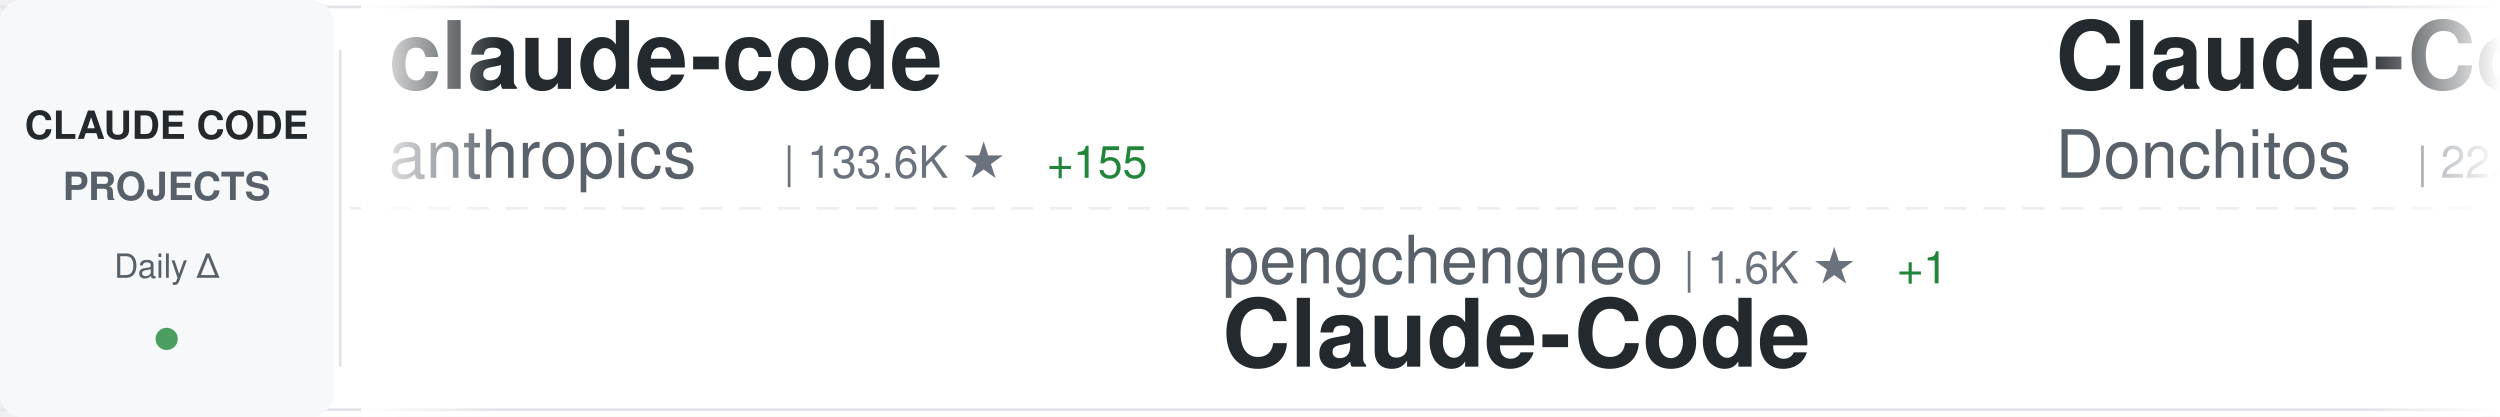
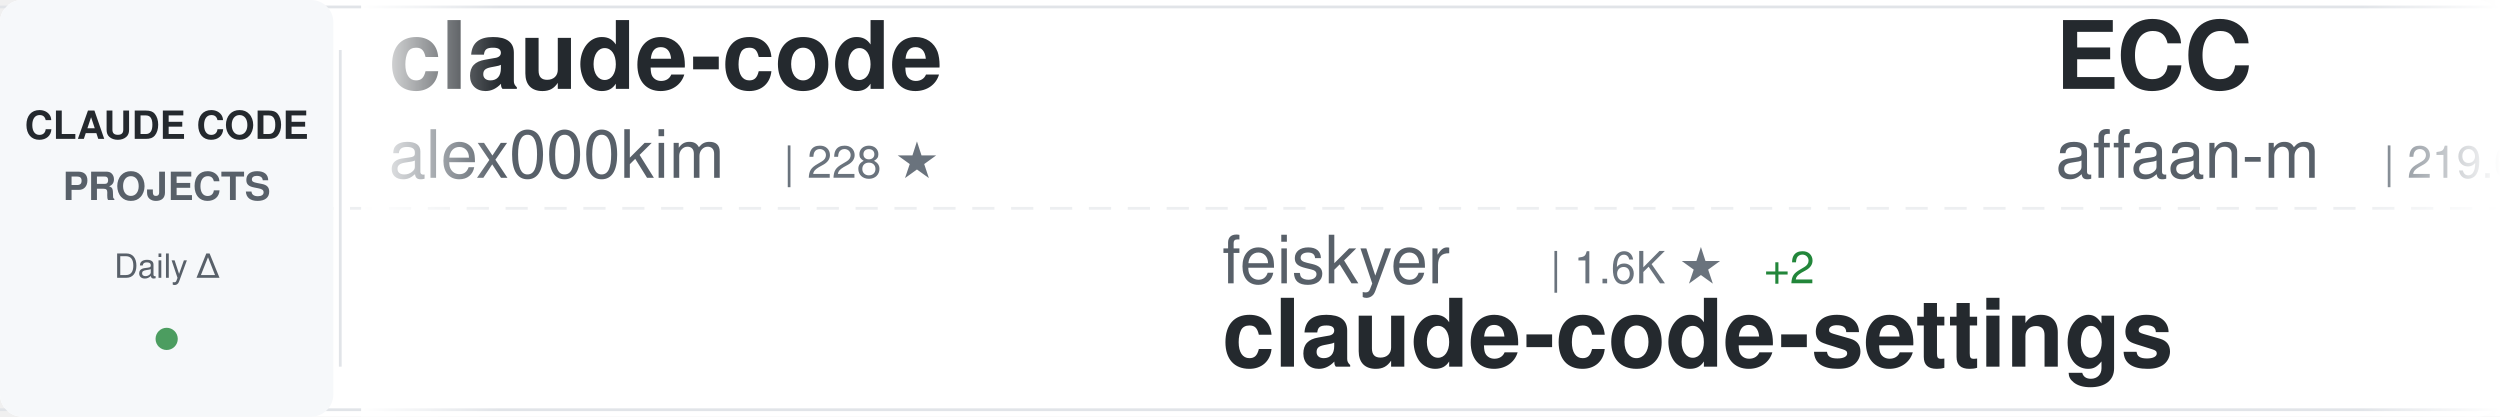
<svg xmlns="http://www.w3.org/2000/svg" width="900" height="150">
  <defs>
    <linearGradient id="awesomeLeftFade" x1="0%" y1="0%" x2="100%" y2="0%">
      <stop offset="0%" style="stop-color:#ffffff;stop-opacity:1" />
      <stop offset="100%" style="stop-color:#ffffff;stop-opacity:0" />
    </linearGradient>
    <linearGradient id="awesomeRightFade" x1="0%" y1="0%" x2="100%" y2="0%">
      <stop offset="0%" style="stop-color:#ffffff;stop-opacity:0" />
      <stop offset="100%" style="stop-color:#ffffff;stop-opacity:1" />
    </linearGradient>
  </defs>
  <rect width="900" height="150" fill="#ffffff" rx="8" />
  <rect x="0" y="2" width="900" height="1" fill="#e1e4e8" />
  <rect x="0" y="147" width="900" height="1" fill="#e1e4e8" />
  <line x1="0" y1="75" x2="900" y2="75" stroke="#e1e4e8" stroke-width="1" stroke-dasharray="8 6" opacity="0.6" />
  <rect x="0" y="0" width="120" height="150" fill="#f6f8fa" rx="8" />
  <text x="60" y="50" font-family="-apple-system, BlinkMacSystemFont, 'Segoe UI', Helvetica, Arial, sans-serif" font-size="14" font-weight="600" fill="#24292e" text-anchor="middle">CLAUDE CODE</text>
  <text x="60" y="72" font-family="-apple-system, BlinkMacSystemFont, 'Segoe UI', Helvetica, Arial, sans-serif" font-size="14" font-weight="600" fill="#586069" text-anchor="middle">PROJECTS</text>
  <text x="60" y="100" font-family="-apple-system, BlinkMacSystemFont, 'Segoe UI', Helvetica, Arial, sans-serif" font-size="12" font-weight="500" fill="#586069" text-anchor="middle">Daily Δ</text>
  <circle cx="60" cy="122" r="4" fill="#22863a" opacity="0.8" />
  <rect x="122" y="18" width="1" height="114" fill="#e1e4e8" />
  <clipPath id="awesomeTickerClip">
    <rect x="130" y="0" width="770" height="150" />
  </clipPath>
  <g clip-path="url(#awesomeTickerClip)">
    <g id="awesomeTickerItems">
      <animateTransform attributeName="transform" attributeType="XML" type="translate" from="0 0" to="-3000 0" dur="54s" repeatCount="indefinite" />
      <g transform="translate(0, 0)">
        <text x="140" y="32" font-family="-apple-system, BlinkMacSystemFont, 'Segoe UI', Helvetica, Arial, sans-serif" font-size="34" font-weight="600" fill="#24292e">claude-code</text>
-         <text x="140" y="64" font-family="-apple-system, BlinkMacSystemFont, 'Segoe UI', Helvetica, Arial, sans-serif" font-size="24" font-weight="400" fill="#586069">anthropics</text>
-         <text x="282" y="64" font-family="-apple-system, BlinkMacSystemFont, 'Segoe UI', Helvetica, Arial, sans-serif" font-size="16" font-weight="500" fill="#6a737d">| 133.6K ★</text>
-         <text x="377" y="64" font-family="-apple-system, BlinkMacSystemFont, 'Segoe UI', Helvetica, Arial, sans-serif" font-size="16" font-weight="500" fill="#22863a"> +155</text>
+         <text x="140" y="64" font-family="-apple-system, BlinkMacSystemFont, 'Segoe UI', Helvetica, Arial, sans-serif" font-size="24" font-weight="400" fill="#586069">alex000kim</text>
+         <text x="282" y="64" font-family="-apple-system, BlinkMacSystemFont, 'Segoe UI', Helvetica, Arial, sans-serif" font-size="16" font-weight="500" fill="#6a737d">| 228 ★</text>
      </g>
      <g transform="translate(300, 0)">
-         <text x="140" y="102" font-family="-apple-system, BlinkMacSystemFont, 'Segoe UI', Helvetica, Arial, sans-serif" font-size="24" font-weight="400" fill="#586069">pengchengneo</text>
-         <text x="306" y="102" font-family="-apple-system, BlinkMacSystemFont, 'Segoe UI', Helvetica, Arial, sans-serif" font-size="16" font-weight="500" fill="#6a737d">| 1.6K ★</text>
-         <text x="383" y="102" font-family="-apple-system, BlinkMacSystemFont, 'Segoe UI', Helvetica, Arial, sans-serif" font-size="16" font-weight="500" fill="#22863a"> +1</text>
-         <text x="140" y="132" font-family="-apple-system, BlinkMacSystemFont, 'Segoe UI', Helvetica, Arial, sans-serif" font-size="34" font-weight="600" fill="#24292e">Claude-Code</text>
+         <text x="140" y="102" font-family="-apple-system, BlinkMacSystemFont, 'Segoe UI', Helvetica, Arial, sans-serif" font-size="24" font-weight="400" fill="#586069">feiskyer</text>
+         <text x="258" y="102" font-family="-apple-system, BlinkMacSystemFont, 'Segoe UI', Helvetica, Arial, sans-serif" font-size="16" font-weight="500" fill="#6a737d">| 1.6K ★</text>
+         <text x="335" y="102" font-family="-apple-system, BlinkMacSystemFont, 'Segoe UI', Helvetica, Arial, sans-serif" font-size="16" font-weight="500" fill="#22863a"> +2</text>
+         <text x="140" y="132" font-family="-apple-system, BlinkMacSystemFont, 'Segoe UI', Helvetica, Arial, sans-serif" font-size="34" font-weight="600" fill="#24292e">claude-code-settings</text>
      </g>
      <g transform="translate(600, 0)">
-         <text x="140" y="32" font-family="-apple-system, BlinkMacSystemFont, 'Segoe UI', Helvetica, Arial, sans-serif" font-size="34" font-weight="600" fill="#24292e">Claude-Code-Game-Studios</text>
-         <text x="140" y="64" font-family="-apple-system, BlinkMacSystemFont, 'Segoe UI', Helvetica, Arial, sans-serif" font-size="24" font-weight="400" fill="#586069">Donchitos</text>
-         <text x="270" y="64" font-family="-apple-system, BlinkMacSystemFont, 'Segoe UI', Helvetica, Arial, sans-serif" font-size="16" font-weight="500" fill="#6a737d">| 22.0K ★</text>
-         <text x="356" y="64" font-family="-apple-system, BlinkMacSystemFont, 'Segoe UI', Helvetica, Arial, sans-serif" font-size="16" font-weight="500" fill="#22863a"> +30</text>
+         <text x="140" y="32" font-family="-apple-system, BlinkMacSystemFont, 'Segoe UI', Helvetica, Arial, sans-serif" font-size="34" font-weight="600" fill="#24292e">ECC</text>
+         <text x="140" y="64" font-family="-apple-system, BlinkMacSystemFont, 'Segoe UI', Helvetica, Arial, sans-serif" font-size="24" font-weight="400" fill="#586069">affaan-m</text>
+         <text x="258" y="64" font-family="-apple-system, BlinkMacSystemFont, 'Segoe UI', Helvetica, Arial, sans-serif" font-size="16" font-weight="500" fill="#6a737d">| 219.6K ★</text>
+         <text x="353" y="64" font-family="-apple-system, BlinkMacSystemFont, 'Segoe UI', Helvetica, Arial, sans-serif" font-size="16" font-weight="500" fill="#22863a"> +626</text>
      </g>
      <g transform="translate(900, 0)">
-         <text x="140" y="102" font-family="-apple-system, BlinkMacSystemFont, 'Segoe UI', Helvetica, Arial, sans-serif" font-size="24" font-weight="400" fill="#586069">Pimzino</text>
-         <text x="246" y="102" font-family="-apple-system, BlinkMacSystemFont, 'Segoe UI', Helvetica, Arial, sans-serif" font-size="16" font-weight="500" fill="#6a737d">| 3.8K ★</text>
-         <text x="323" y="102" font-family="-apple-system, BlinkMacSystemFont, 'Segoe UI', Helvetica, Arial, sans-serif" font-size="16" font-weight="500" fill="#22863a"> +1</text>
-         <text x="140" y="132" font-family="-apple-system, BlinkMacSystemFont, 'Segoe UI', Helvetica, Arial, sans-serif" font-size="34" font-weight="600" fill="#24292e">claude-code-spec-workflo...</text>
+         <text x="140" y="102" font-family="-apple-system, BlinkMacSystemFont, 'Segoe UI', Helvetica, Arial, sans-serif" font-size="24" font-weight="400" fill="#586069">ykdojo</text>
+         <text x="234" y="102" font-family="-apple-system, BlinkMacSystemFont, 'Segoe UI', Helvetica, Arial, sans-serif" font-size="16" font-weight="500" fill="#6a737d">| 8.9K ★</text>
+         <text x="311" y="102" font-family="-apple-system, BlinkMacSystemFont, 'Segoe UI', Helvetica, Arial, sans-serif" font-size="16" font-weight="500" fill="#22863a"> +12</text>
+         <text x="140" y="132" font-family="-apple-system, BlinkMacSystemFont, 'Segoe UI', Helvetica, Arial, sans-serif" font-size="34" font-weight="600" fill="#24292e">claude-code-tips</text>
      </g>
      <g transform="translate(1200, 0)">
-         <text x="140" y="32" font-family="-apple-system, BlinkMacSystemFont, 'Segoe UI', Helvetica, Arial, sans-serif" font-size="34" font-weight="600" fill="#24292e">claude-code-proxy</text>
-         <text x="140" y="64" font-family="-apple-system, BlinkMacSystemFont, 'Segoe UI', Helvetica, Arial, sans-serif" font-size="24" font-weight="400" fill="#586069">1rgs</text>
-         <text x="210" y="64" font-family="-apple-system, BlinkMacSystemFont, 'Segoe UI', Helvetica, Arial, sans-serif" font-size="16" font-weight="500" fill="#6a737d">| 3.6K ★</text>
+         <text x="140" y="32" font-family="-apple-system, BlinkMacSystemFont, 'Segoe UI', Helvetica, Arial, sans-serif" font-size="34" font-weight="600" fill="#24292e">claude-code-rev</text>
+         <text x="140" y="64" font-family="-apple-system, BlinkMacSystemFont, 'Segoe UI', Helvetica, Arial, sans-serif" font-size="24" font-weight="400" fill="#586069">oboard</text>
+         <text x="234" y="64" font-family="-apple-system, BlinkMacSystemFont, 'Segoe UI', Helvetica, Arial, sans-serif" font-size="16" font-weight="500" fill="#6a737d">| 3.2K ★</text>
+         <text x="311" y="64" font-family="-apple-system, BlinkMacSystemFont, 'Segoe UI', Helvetica, Arial, sans-serif" font-size="16" font-weight="500" fill="#22863a"> +2</text>
      </g>
      <g transform="translate(1500, 0)">
-         <text x="140" y="102" font-family="-apple-system, BlinkMacSystemFont, 'Segoe UI', Helvetica, Arial, sans-serif" font-size="24" font-weight="400" fill="#586069">shareAI-lab</text>
-         <text x="294" y="102" font-family="-apple-system, BlinkMacSystemFont, 'Segoe UI', Helvetica, Arial, sans-serif" font-size="16" font-weight="500" fill="#6a737d">| 67.7K ★</text>
-         <text x="380" y="102" font-family="-apple-system, BlinkMacSystemFont, 'Segoe UI', Helvetica, Arial, sans-serif" font-size="16" font-weight="500" fill="#22863a"> +118</text>
-         <text x="140" y="132" font-family="-apple-system, BlinkMacSystemFont, 'Segoe UI', Helvetica, Arial, sans-serif" font-size="34" font-weight="600" fill="#24292e">learn-claude-code</text>
+         <text x="140" y="102" font-family="-apple-system, BlinkMacSystemFont, 'Segoe UI', Helvetica, Arial, sans-serif" font-size="24" font-weight="400" fill="#586069">Windy3f3f3f3f</text>
+         <text x="318" y="102" font-family="-apple-system, BlinkMacSystemFont, 'Segoe UI', Helvetica, Arial, sans-serif" font-size="16" font-weight="500" fill="#6a737d">| 1.4K ★</text>
+         <text x="395" y="102" font-family="-apple-system, BlinkMacSystemFont, 'Segoe UI', Helvetica, Arial, sans-serif" font-size="16" font-weight="500" fill="#22863a"> +7</text>
+         <text x="140" y="132" font-family="-apple-system, BlinkMacSystemFont, 'Segoe UI', Helvetica, Arial, sans-serif" font-size="34" font-weight="600" fill="#24292e">claude-code-from-scratch</text>
      </g>
      <g transform="translate(1800, 0)">
-         <text x="140" y="32" font-family="-apple-system, BlinkMacSystemFont, 'Segoe UI', Helvetica, Arial, sans-serif" font-size="34" font-weight="600" fill="#24292e">claude-code-hub</text>
-         <text x="140" y="64" font-family="-apple-system, BlinkMacSystemFont, 'Segoe UI', Helvetica, Arial, sans-serif" font-size="24" font-weight="400" fill="#586069">ding113</text>
-         <text x="246" y="64" font-family="-apple-system, BlinkMacSystemFont, 'Segoe UI', Helvetica, Arial, sans-serif" font-size="16" font-weight="500" fill="#6a737d">| 3.1K ★</text>
-         <text x="323" y="64" font-family="-apple-system, BlinkMacSystemFont, 'Segoe UI', Helvetica, Arial, sans-serif" font-size="16" font-weight="500" fill="#22863a"> +5</text>
+         <text x="140" y="32" font-family="-apple-system, BlinkMacSystemFont, 'Segoe UI', Helvetica, Arial, sans-serif" font-size="34" font-weight="600" fill="#24292e">how-claude-code-works</text>
+         <text x="140" y="64" font-family="-apple-system, BlinkMacSystemFont, 'Segoe UI', Helvetica, Arial, sans-serif" font-size="24" font-weight="400" fill="#586069">Windy3f3f3f3f</text>
+         <text x="318" y="64" font-family="-apple-system, BlinkMacSystemFont, 'Segoe UI', Helvetica, Arial, sans-serif" font-size="16" font-weight="500" fill="#6a737d">| 2.7K ★</text>
+         <text x="395" y="64" font-family="-apple-system, BlinkMacSystemFont, 'Segoe UI', Helvetica, Arial, sans-serif" font-size="16" font-weight="500" fill="#22863a"> +5</text>
      </g>
      <g transform="translate(2100, 0)">
-         <text x="140" y="102" font-family="-apple-system, BlinkMacSystemFont, 'Segoe UI', Helvetica, Arial, sans-serif" font-size="24" font-weight="400" fill="#586069">multica-ai</text>
-         <text x="282" y="102" font-family="-apple-system, BlinkMacSystemFont, 'Segoe UI', Helvetica, Arial, sans-serif" font-size="16" font-weight="500" fill="#6a737d">| 179.8K ★</text>
-         <text x="377" y="102" font-family="-apple-system, BlinkMacSystemFont, 'Segoe UI', Helvetica, Arial, sans-serif" font-size="16" font-weight="500" fill="#22863a"> +543</text>
-         <text x="140" y="132" font-family="-apple-system, BlinkMacSystemFont, 'Segoe UI', Helvetica, Arial, sans-serif" font-size="34" font-weight="600" fill="#24292e">andrej-karpathy-skills</text>
+         <text x="140" y="102" font-family="-apple-system, BlinkMacSystemFont, 'Segoe UI', Helvetica, Arial, sans-serif" font-size="24" font-weight="400" fill="#586069">zstmfhy</text>
+         <text x="246" y="102" font-family="-apple-system, BlinkMacSystemFont, 'Segoe UI', Helvetica, Arial, sans-serif" font-size="16" font-weight="500" fill="#6a737d">| 190 ★</text>
+         <text x="140" y="132" font-family="-apple-system, BlinkMacSystemFont, 'Segoe UI', Helvetica, Arial, sans-serif" font-size="34" font-weight="600" fill="#24292e">Claude-code</text>
      </g>
      <g transform="translate(2400, 0)">
-         <text x="140" y="32" font-family="-apple-system, BlinkMacSystemFont, 'Segoe UI', Helvetica, Arial, sans-serif" font-size="34" font-weight="600" fill="#24292e">claude-code-tips</text>
-         <text x="140" y="64" font-family="-apple-system, BlinkMacSystemFont, 'Segoe UI', Helvetica, Arial, sans-serif" font-size="24" font-weight="400" fill="#586069">ykdojo</text>
-         <text x="234" y="64" font-family="-apple-system, BlinkMacSystemFont, 'Segoe UI', Helvetica, Arial, sans-serif" font-size="16" font-weight="500" fill="#6a737d">| 8.9K ★</text>
-         <text x="311" y="64" font-family="-apple-system, BlinkMacSystemFont, 'Segoe UI', Helvetica, Arial, sans-serif" font-size="16" font-weight="500" fill="#22863a"> +14</text>
+         <text x="140" y="32" font-family="-apple-system, BlinkMacSystemFont, 'Segoe UI', Helvetica, Arial, sans-serif" font-size="34" font-weight="600" fill="#24292e">ralph-claude-code</text>
+         <text x="140" y="64" font-family="-apple-system, BlinkMacSystemFont, 'Segoe UI', Helvetica, Arial, sans-serif" font-size="24" font-weight="400" fill="#586069">frankbria</text>
+         <text x="270" y="64" font-family="-apple-system, BlinkMacSystemFont, 'Segoe UI', Helvetica, Arial, sans-serif" font-size="16" font-weight="500" fill="#6a737d">| 9.4K ★</text>
+         <text x="347" y="64" font-family="-apple-system, BlinkMacSystemFont, 'Segoe UI', Helvetica, Arial, sans-serif" font-size="16" font-weight="500" fill="#22863a"> +9</text>
      </g>
      <g transform="translate(2700, 0)">
-         <text x="140" y="102" font-family="-apple-system, BlinkMacSystemFont, 'Segoe UI', Helvetica, Arial, sans-serif" font-size="24" font-weight="400" fill="#586069">Cranot</text>
-         <text x="234" y="102" font-family="-apple-system, BlinkMacSystemFont, 'Segoe UI', Helvetica, Arial, sans-serif" font-size="16" font-weight="500" fill="#6a737d">| 2.8K ★</text>
-         <text x="311" y="102" font-family="-apple-system, BlinkMacSystemFont, 'Segoe UI', Helvetica, Arial, sans-serif" font-size="16" font-weight="500" fill="#22863a"> +3</text>
-         <text x="140" y="132" font-family="-apple-system, BlinkMacSystemFont, 'Segoe UI', Helvetica, Arial, sans-serif" font-size="34" font-weight="600" fill="#24292e">claude-code-guide</text>
+         <text x="140" y="102" font-family="-apple-system, BlinkMacSystemFont, 'Segoe UI', Helvetica, Arial, sans-serif" font-size="24" font-weight="400" fill="#586069">RichardAtCT</text>
+         <text x="294" y="102" font-family="-apple-system, BlinkMacSystemFont, 'Segoe UI', Helvetica, Arial, sans-serif" font-size="16" font-weight="500" fill="#6a737d">| 2.7K ★</text>
+         <text x="371" y="102" font-family="-apple-system, BlinkMacSystemFont, 'Segoe UI', Helvetica, Arial, sans-serif" font-size="16" font-weight="500" fill="#22863a"> +3</text>
+         <text x="140" y="132" font-family="-apple-system, BlinkMacSystemFont, 'Segoe UI', Helvetica, Arial, sans-serif" font-size="34" font-weight="600" fill="#24292e">claude-code-telegram</text>
      </g>
      <g transform="translate(3000, 0)">
        <text x="140" y="32" font-family="-apple-system, BlinkMacSystemFont, 'Segoe UI', Helvetica, Arial, sans-serif" font-size="34" font-weight="600" fill="#24292e">claude-code</text>
-         <text x="140" y="64" font-family="-apple-system, BlinkMacSystemFont, 'Segoe UI', Helvetica, Arial, sans-serif" font-size="24" font-weight="400" fill="#586069">anthropics</text>
-         <text x="282" y="64" font-family="-apple-system, BlinkMacSystemFont, 'Segoe UI', Helvetica, Arial, sans-serif" font-size="16" font-weight="500" fill="#6a737d">| 133.6K ★</text>
-         <text x="377" y="64" font-family="-apple-system, BlinkMacSystemFont, 'Segoe UI', Helvetica, Arial, sans-serif" font-size="16" font-weight="500" fill="#22863a"> +155</text>
+         <text x="140" y="64" font-family="-apple-system, BlinkMacSystemFont, 'Segoe UI', Helvetica, Arial, sans-serif" font-size="24" font-weight="400" fill="#586069">alex000kim</text>
+         <text x="282" y="64" font-family="-apple-system, BlinkMacSystemFont, 'Segoe UI', Helvetica, Arial, sans-serif" font-size="16" font-weight="500" fill="#6a737d">| 228 ★</text>
      </g>
      <g transform="translate(3300, 0)">
-         <text x="140" y="102" font-family="-apple-system, BlinkMacSystemFont, 'Segoe UI', Helvetica, Arial, sans-serif" font-size="24" font-weight="400" fill="#586069">pengchengneo</text>
-         <text x="306" y="102" font-family="-apple-system, BlinkMacSystemFont, 'Segoe UI', Helvetica, Arial, sans-serif" font-size="16" font-weight="500" fill="#6a737d">| 1.6K ★</text>
-         <text x="383" y="102" font-family="-apple-system, BlinkMacSystemFont, 'Segoe UI', Helvetica, Arial, sans-serif" font-size="16" font-weight="500" fill="#22863a"> +1</text>
-         <text x="140" y="132" font-family="-apple-system, BlinkMacSystemFont, 'Segoe UI', Helvetica, Arial, sans-serif" font-size="34" font-weight="600" fill="#24292e">Claude-Code</text>
+         <text x="140" y="102" font-family="-apple-system, BlinkMacSystemFont, 'Segoe UI', Helvetica, Arial, sans-serif" font-size="24" font-weight="400" fill="#586069">feiskyer</text>
+         <text x="258" y="102" font-family="-apple-system, BlinkMacSystemFont, 'Segoe UI', Helvetica, Arial, sans-serif" font-size="16" font-weight="500" fill="#6a737d">| 1.6K ★</text>
+         <text x="335" y="102" font-family="-apple-system, BlinkMacSystemFont, 'Segoe UI', Helvetica, Arial, sans-serif" font-size="16" font-weight="500" fill="#22863a"> +2</text>
+         <text x="140" y="132" font-family="-apple-system, BlinkMacSystemFont, 'Segoe UI', Helvetica, Arial, sans-serif" font-size="34" font-weight="600" fill="#24292e">claude-code-settings</text>
      </g>
      <g transform="translate(3600, 0)">
-         <text x="140" y="32" font-family="-apple-system, BlinkMacSystemFont, 'Segoe UI', Helvetica, Arial, sans-serif" font-size="34" font-weight="600" fill="#24292e">Claude-Code-Game-Studios</text>
-         <text x="140" y="64" font-family="-apple-system, BlinkMacSystemFont, 'Segoe UI', Helvetica, Arial, sans-serif" font-size="24" font-weight="400" fill="#586069">Donchitos</text>
-         <text x="270" y="64" font-family="-apple-system, BlinkMacSystemFont, 'Segoe UI', Helvetica, Arial, sans-serif" font-size="16" font-weight="500" fill="#6a737d">| 22.0K ★</text>
-         <text x="356" y="64" font-family="-apple-system, BlinkMacSystemFont, 'Segoe UI', Helvetica, Arial, sans-serif" font-size="16" font-weight="500" fill="#22863a"> +30</text>
+         <text x="140" y="32" font-family="-apple-system, BlinkMacSystemFont, 'Segoe UI', Helvetica, Arial, sans-serif" font-size="34" font-weight="600" fill="#24292e">ECC</text>
+         <text x="140" y="64" font-family="-apple-system, BlinkMacSystemFont, 'Segoe UI', Helvetica, Arial, sans-serif" font-size="24" font-weight="400" fill="#586069">affaan-m</text>
+         <text x="258" y="64" font-family="-apple-system, BlinkMacSystemFont, 'Segoe UI', Helvetica, Arial, sans-serif" font-size="16" font-weight="500" fill="#6a737d">| 219.6K ★</text>
+         <text x="353" y="64" font-family="-apple-system, BlinkMacSystemFont, 'Segoe UI', Helvetica, Arial, sans-serif" font-size="16" font-weight="500" fill="#22863a"> +626</text>
      </g>
      <g transform="translate(3900, 0)">
-         <text x="140" y="102" font-family="-apple-system, BlinkMacSystemFont, 'Segoe UI', Helvetica, Arial, sans-serif" font-size="24" font-weight="400" fill="#586069">Pimzino</text>
-         <text x="246" y="102" font-family="-apple-system, BlinkMacSystemFont, 'Segoe UI', Helvetica, Arial, sans-serif" font-size="16" font-weight="500" fill="#6a737d">| 3.8K ★</text>
-         <text x="323" y="102" font-family="-apple-system, BlinkMacSystemFont, 'Segoe UI', Helvetica, Arial, sans-serif" font-size="16" font-weight="500" fill="#22863a"> +1</text>
-         <text x="140" y="132" font-family="-apple-system, BlinkMacSystemFont, 'Segoe UI', Helvetica, Arial, sans-serif" font-size="34" font-weight="600" fill="#24292e">claude-code-spec-workflo...</text>
+         <text x="140" y="102" font-family="-apple-system, BlinkMacSystemFont, 'Segoe UI', Helvetica, Arial, sans-serif" font-size="24" font-weight="400" fill="#586069">ykdojo</text>
+         <text x="234" y="102" font-family="-apple-system, BlinkMacSystemFont, 'Segoe UI', Helvetica, Arial, sans-serif" font-size="16" font-weight="500" fill="#6a737d">| 8.9K ★</text>
+         <text x="311" y="102" font-family="-apple-system, BlinkMacSystemFont, 'Segoe UI', Helvetica, Arial, sans-serif" font-size="16" font-weight="500" fill="#22863a"> +12</text>
+         <text x="140" y="132" font-family="-apple-system, BlinkMacSystemFont, 'Segoe UI', Helvetica, Arial, sans-serif" font-size="34" font-weight="600" fill="#24292e">claude-code-tips</text>
      </g>
    </g>
  </g>
  <rect x="130" y="0" width="50" height="150" fill="url(#awesomeLeftFade)" />
  <rect x="850" y="0" width="50" height="150" fill="url(#awesomeRightFade)" />
</svg>
